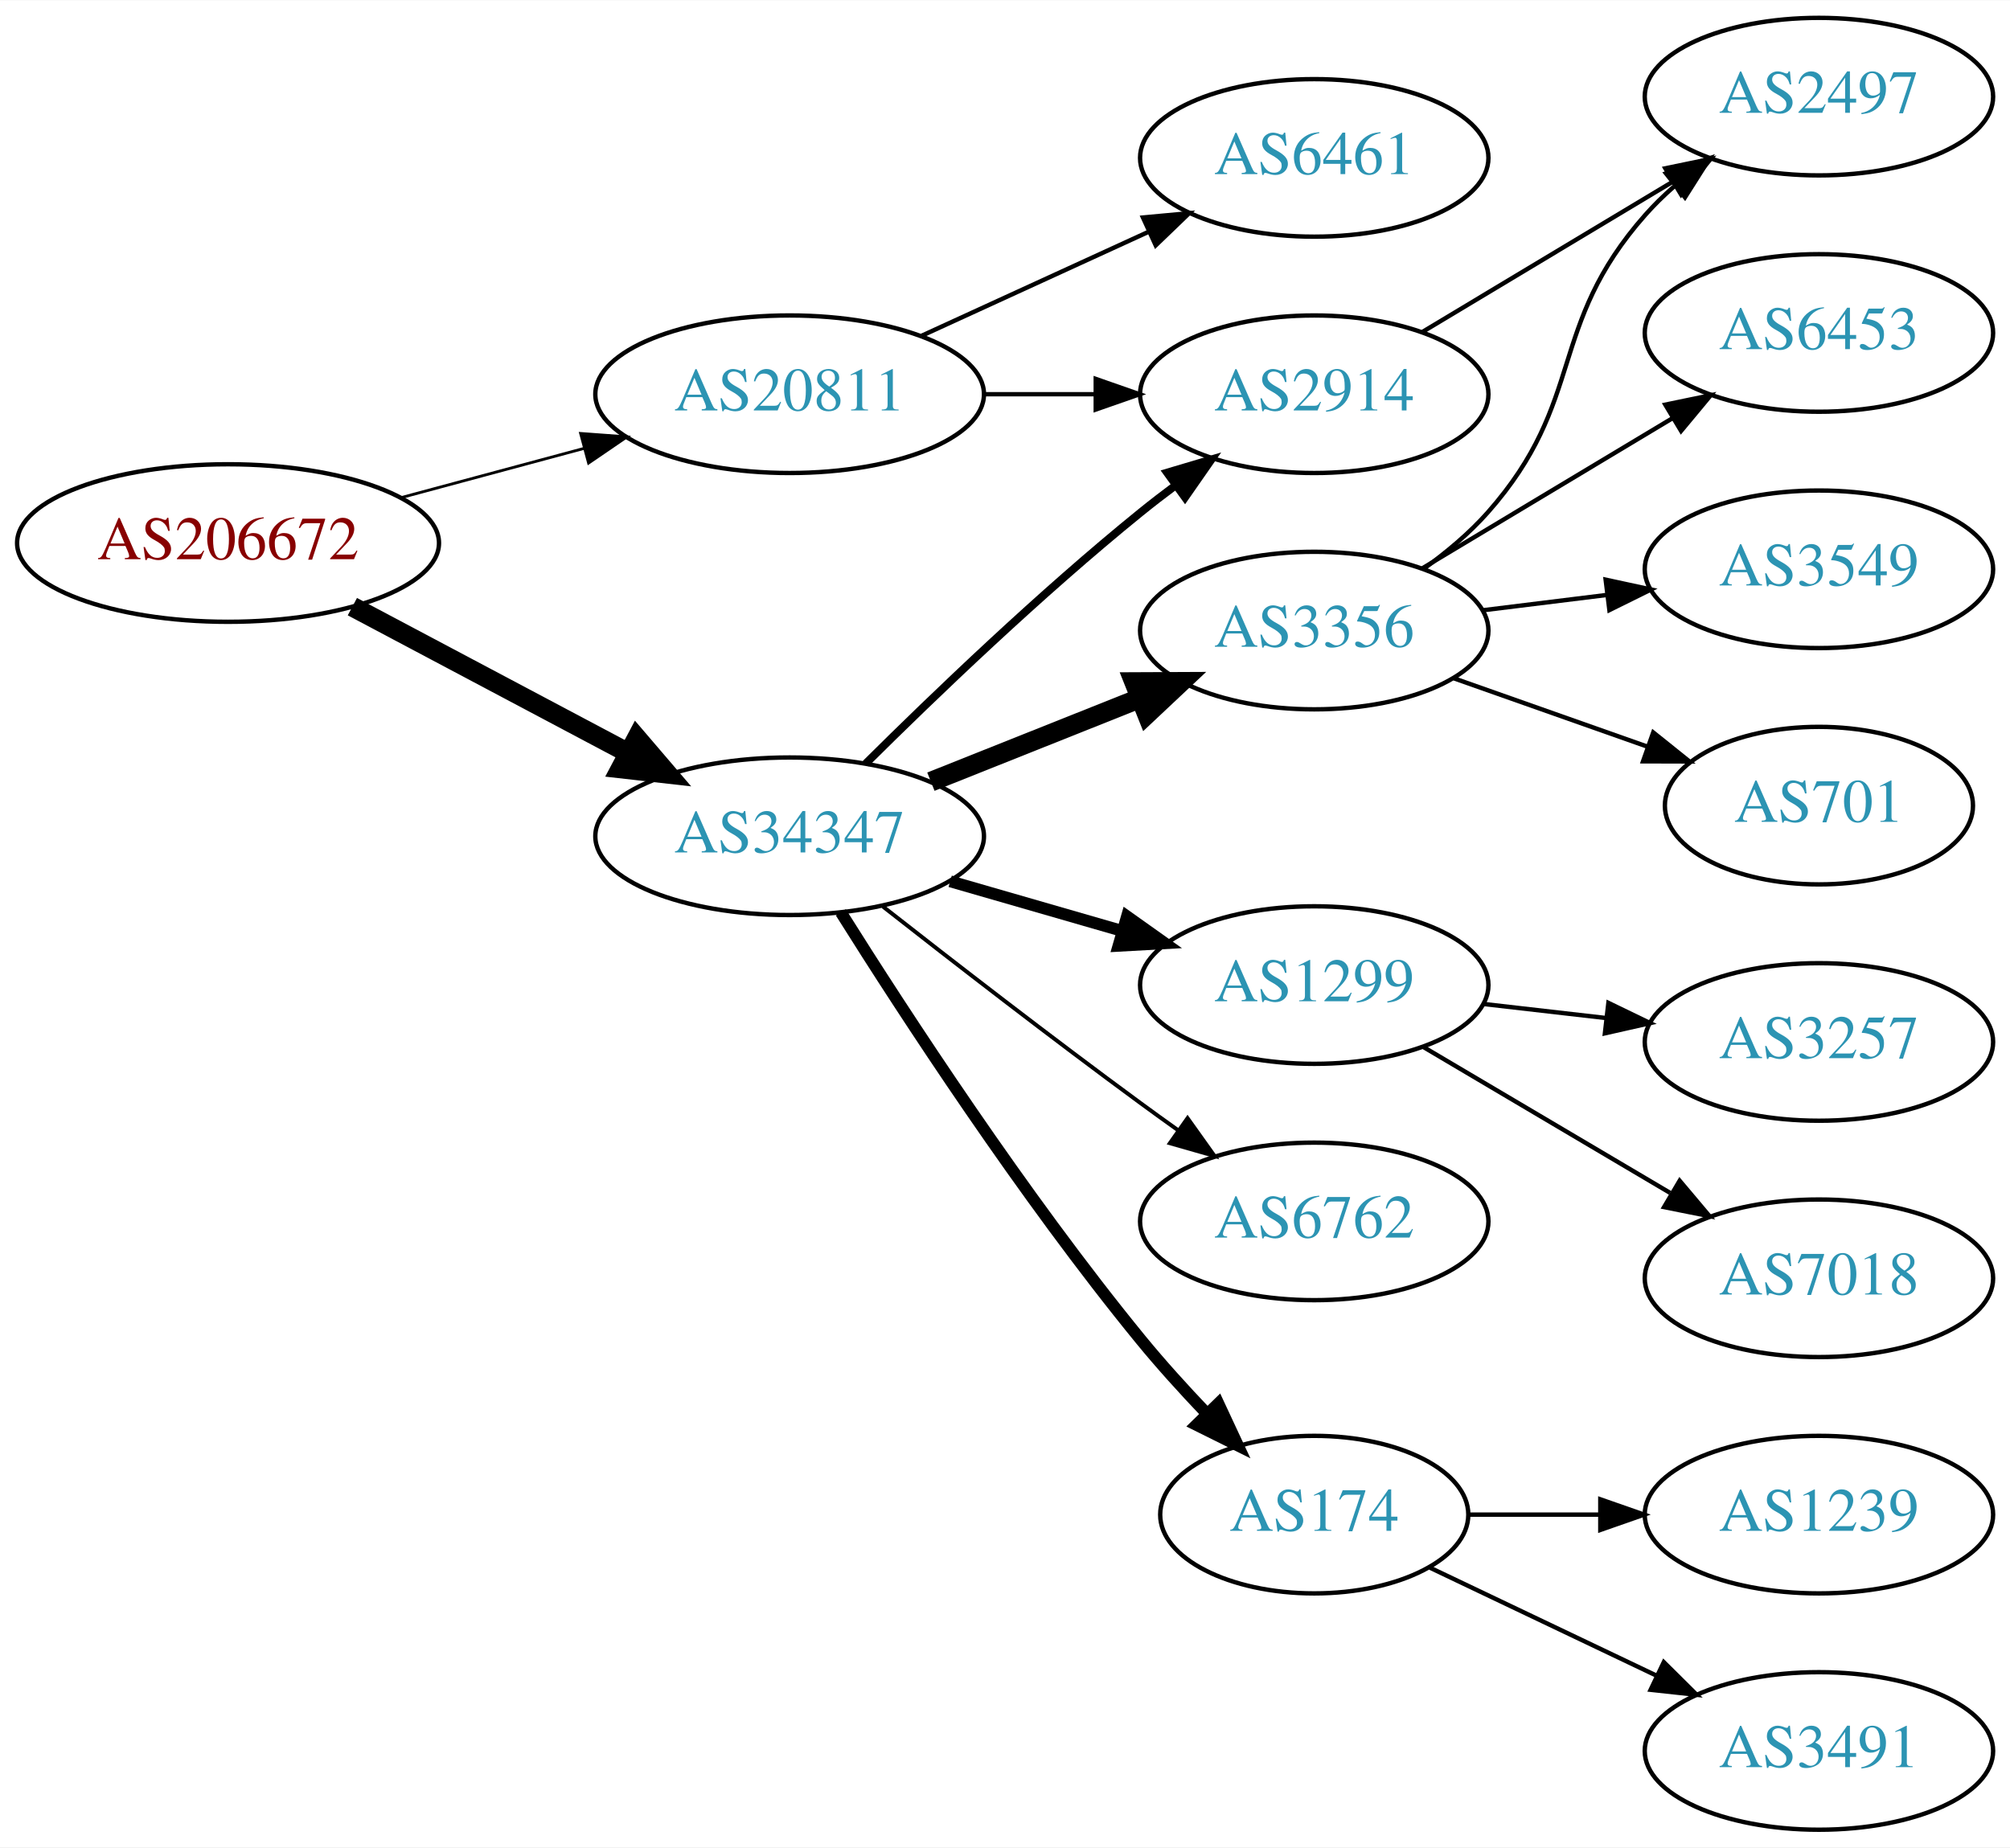
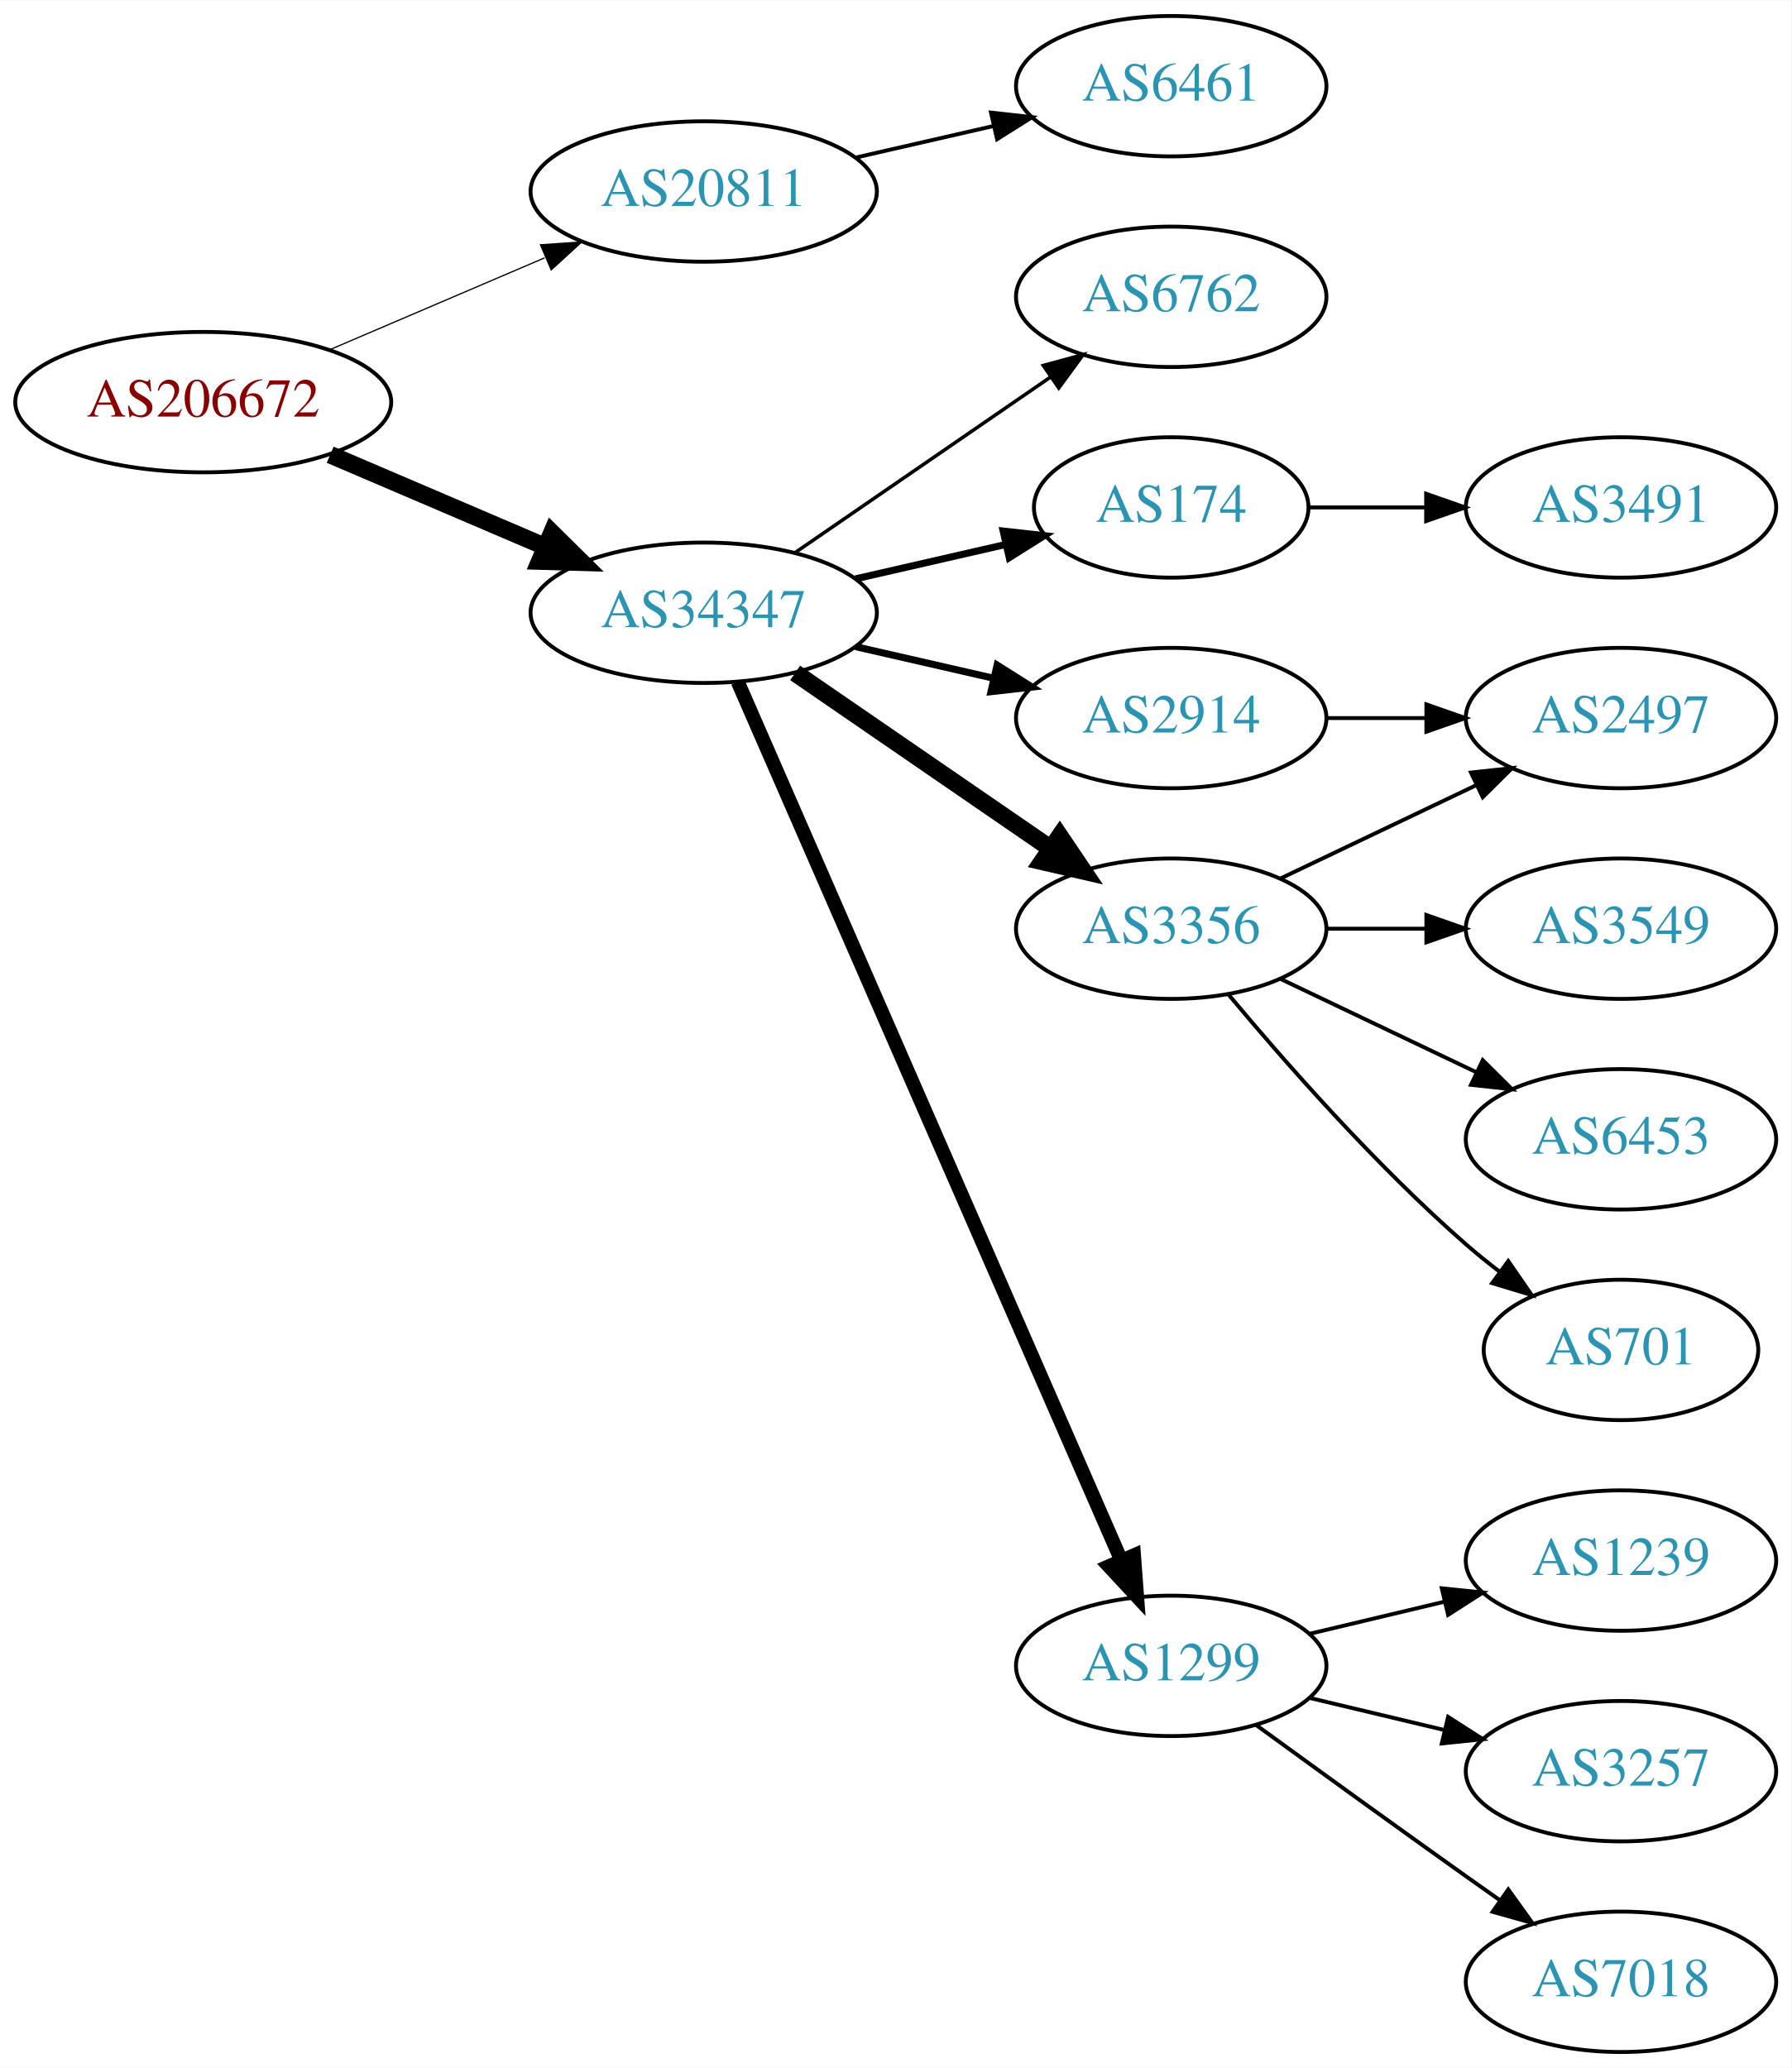
- <svg xmlns="http://www.w3.org/2000/svg" xmlns:xlink="http://www.w3.org/1999/xlink" width="459pt" height="422pt" viewBox="0.00 0.00 459.17 422.00">
-   <g id="graph0" class="graph" transform="scale(1 1) rotate(0) translate(4 418)">
-     <polygon fill="white" stroke="none" points="-4,4 -4,-418 455.17,-418 455.17,4 -4,4" />
+ <svg xmlns="http://www.w3.org/2000/svg" xmlns:xlink="http://www.w3.org/1999/xlink" width="459pt" height="530pt" viewBox="0.00 0.00 459.17 530.00">
+   <g id="graph0" class="graph" transform="scale(1 1) rotate(0) translate(4 526)">
+     <polygon fill="white" stroke="none" points="-4,4 -4,-526 455.17,-526 455.17,4 -4,4" />
    <g id="node1" class="node">
      <g id="a_node1">
        <a xlink:href="/asn/206672" xlink:title="AS206672 ~ Logispin Austria GmbH [AT]">
-           <ellipse fill="#ffffff" stroke="black" cx="48.096" cy="-294" rx="48.192" ry="18" />
-           <text text-anchor="middle" x="48.096" y="-290.3" font-family="Times,serif" font-size="14.00" fill="#880000">AS206672</text>
+           <ellipse fill="#ffffff" stroke="black" cx="48.096" cy="-423" rx="48.192" ry="18" />
+           <text text-anchor="middle" x="48.096" y="-419.3" font-family="Times,serif" font-size="14.00" fill="#880000">AS206672</text>
        </a>
      </g>
    </g>
    <g id="node2" class="node">
      <g id="a_node2">
        <a xlink:href="/asn/20811" xlink:title="AS20811 ~ Brennercom S.p.A. [IT]">
-           <ellipse fill="#ffffff" stroke="black" cx="176.388" cy="-328" rx="44.393" ry="18" />
-           <text text-anchor="middle" x="176.388" y="-324.3" font-family="Times,serif" font-size="14.00" fill="#2c94b3">AS20811</text>
+           <ellipse fill="#ffffff" stroke="black" cx="176.388" cy="-477" rx="44.393" ry="18" />
+           <text text-anchor="middle" x="176.388" y="-473.3" font-family="Times,serif" font-size="14.00" fill="#2c94b3">AS20811</text>
        </a>
      </g>
    </g>
    <g id="edge1" class="edge">
-       <path fill="none" stroke="black" stroke-width="0.643" d="M87.674,-304.386C100.866,-307.937 115.752,-311.945 129.466,-315.637" />
-       <polygon fill="black" stroke="black" stroke-width="0.643" points="128.637,-319.038 139.203,-318.258 130.456,-312.279 128.637,-319.038" />
+       <path fill="none" stroke="black" stroke-width="0.321" d="M80.639,-436.487C97.283,-443.604 117.873,-452.408 135.604,-459.989" />
+       <polygon fill="black" stroke="black" stroke-width="0.321" points="134.545,-463.343 145.116,-464.057 137.297,-456.907 134.545,-463.343" />
    </g>
    <g id="node3" class="node">
      <g id="a_node3">
        <a xlink:href="/asn/34347" xlink:title="AS34347 ~ HALLAG Kommunal GmbH [AT]">
-           <ellipse fill="#ffffff" stroke="black" cx="176.388" cy="-227" rx="44.393" ry="18" />
-           <text text-anchor="middle" x="176.388" y="-223.3" font-family="Times,serif" font-size="14.00" fill="#2c94b3">AS34347</text>
+           <ellipse fill="#ffffff" stroke="black" cx="176.388" cy="-369" rx="44.393" ry="18" />
+           <text text-anchor="middle" x="176.388" y="-365.3" font-family="Times,serif" font-size="14.00" fill="#2c94b3">AS34347</text>
        </a>
      </g>
    </g>
    <g id="edge2" class="edge">
-       <path fill="none" stroke="black" stroke-width="4.5" d="M76.499,-279.462C94.995,-269.65 119.591,-256.601 139.626,-245.972" />
-       <polygon fill="black" stroke="black" stroke-width="4.5" points="141.483,-249.444 148.471,-241.279 137.792,-242.488 141.483,-249.444" />
+       <path fill="none" stroke="black" stroke-width="4.5" d="M80.639,-409.513C97.283,-402.396 117.873,-393.592 135.604,-386.011" />
+       <polygon fill="black" stroke="black" stroke-width="4.5" points="137.469,-389.495 145.116,-381.943 134.373,-382.255 137.469,-389.495" />
    </g>
    <g id="node4" class="node">
      <g id="a_node4">
        <a xlink:href="/asn/6461" xlink:title="AS6461 ~ Zayo Bandwidth [US]">
-           <ellipse fill="#ffffff" stroke="black" cx="296.23" cy="-382" rx="39.794" ry="18" />
-           <text text-anchor="middle" x="296.23" y="-378.3" font-family="Times,serif" font-size="14.00" fill="#2c94b3">AS6461</text>
+           <ellipse fill="#ffffff" stroke="black" cx="296.23" cy="-504" rx="39.794" ry="18" />
+           <text text-anchor="middle" x="296.23" y="-500.3" font-family="Times,serif" font-size="14.00" fill="#2c94b3">AS6461</text>
        </a>
      </g>
    </g>
    <g id="edge3" class="edge">
-       <path fill="none" stroke="black" d="M206.517,-341.348C222.128,-348.502 241.526,-357.391 258.198,-365.03" />
-       <polygon fill="black" stroke="black" points="257.101,-368.378 267.65,-369.362 260.017,-362.014 257.101,-368.378" />
+       <path fill="none" stroke="black" d="M215.322,-485.692C226.563,-488.267 238.976,-491.111 250.599,-493.774" />
+       <polygon fill="black" stroke="black" points="250.031,-497.235 260.56,-496.057 251.595,-490.412 250.031,-497.235" />
    </g>
    <g id="node5" class="node">
      <g id="a_node5">
-         <a xlink:href="/asn/2914" xlink:title="AS2914 ~ NTT America, Inc. [US]">
-           <ellipse fill="#ffffff" stroke="black" cx="296.23" cy="-328" rx="39.794" ry="18" />
-           <text text-anchor="middle" x="296.23" y="-324.3" font-family="Times,serif" font-size="14.00" fill="#2c94b3">AS2914</text>
+         <a xlink:href="/asn/6762" xlink:title="AS6762 ~ TELECOM ITALIA SPARKLE S.p.A. [IT]">
+           <ellipse fill="#ffffff" stroke="black" cx="296.23" cy="-450" rx="39.794" ry="18" />
+           <text text-anchor="middle" x="296.23" y="-446.3" font-family="Times,serif" font-size="14.00" fill="#2c94b3">AS6762</text>
        </a>
      </g>
    </g>
    <g id="edge4" class="edge">
-       <path fill="none" stroke="black" d="M220.599,-328C228.911,-328 237.674,-328 246.156,-328" />
-       <polygon fill="black" stroke="black" points="246.315,-331.5 256.315,-328 246.315,-324.5 246.315,-331.5" />
-     </g>
-     <g id="edge9" class="edge">
-       <path fill="none" stroke="black" stroke-width="1.8" d="M193.756,-243.597C209.352,-259.089 233.77,-282.527 256.584,-301 259.128,-303.06 261.821,-305.136 264.553,-307.172" />
-       <polygon fill="black" stroke="black" stroke-width="1.8" points="262.608,-310.084 272.763,-313.105 266.708,-304.411 262.608,-310.084" />
+       <path fill="none" stroke="black" stroke-width="0.9" d="M199.83,-384.426C218.412,-397.198 244.972,-415.455 265.352,-429.463" />
+       <polygon fill="black" stroke="black" stroke-width="0.9" points="263.443,-432.398 273.666,-435.178 267.408,-426.629 263.443,-432.398" />
    </g>
    <g id="node6" class="node">
      <g id="a_node6">
-         <a xlink:href="/asn/1299" xlink:title="AS1299 ~ Telia Carrier [EU]">
-           <ellipse fill="#ffffff" stroke="black" cx="296.23" cy="-193" rx="39.794" ry="18" />
-           <text text-anchor="middle" x="296.23" y="-189.3" font-family="Times,serif" font-size="14.00" fill="#2c94b3">AS1299</text>
+         <a xlink:href="/asn/174" xlink:title="AS174 ~ Cogent Communications [US]">
+           <ellipse fill="#ffffff" stroke="black" cx="296.23" cy="-396" rx="35.194" ry="18" />
+           <text text-anchor="middle" x="296.23" y="-392.3" font-family="Times,serif" font-size="14.00" fill="#2c94b3">AS174</text>
        </a>
      </g>
    </g>
    <g id="edge5" class="edge">
-       <path fill="none" stroke="black" stroke-width="2.7" d="M213.064,-216.707C225.48,-213.124 239.536,-209.069 252.466,-205.338" />
-       <polygon fill="black" stroke="black" stroke-width="2.7" points="253.452,-208.697 262.09,-202.562 251.511,-201.971 253.452,-208.697" />
+       <path fill="none" stroke="black" stroke-width="1.8" d="M215.322,-377.692C227.639,-380.514 241.364,-383.658 253.915,-386.534" />
+       <polygon fill="black" stroke="black" stroke-width="1.8" points="253.15,-389.949 263.68,-388.771 254.714,-383.126 253.15,-389.949" />
    </g>
    <g id="node7" class="node">
      <g id="a_node7">
-         <a xlink:href="/asn/3356" xlink:title="AS3356 ~ Level 3 Parent, LLC [US]">
-           <ellipse fill="#ffffff" stroke="black" cx="296.23" cy="-274" rx="39.794" ry="18" />
-           <text text-anchor="middle" x="296.23" y="-270.3" font-family="Times,serif" font-size="14.00" fill="#2c94b3">AS3356</text>
+         <a xlink:href="/asn/2914" xlink:title="AS2914 ~ NTT America, Inc. [US]">
+           <ellipse fill="#ffffff" stroke="black" cx="296.23" cy="-342" rx="39.794" ry="18" />
+           <text text-anchor="middle" x="296.23" y="-338.3" font-family="Times,serif" font-size="14.00" fill="#2c94b3">AS2914</text>
        </a>
      </g>
    </g>
    <g id="edge6" class="edge">
-       <path fill="none" stroke="black" stroke-width="4.5" d="M208.658,-239.472C223.339,-245.327 240.983,-252.364 256.501,-258.553" />
-       <polygon fill="black" stroke="black" stroke-width="4.5" points="255.095,-262.232 265.842,-262.279 258.013,-254.917 255.095,-262.232" />
+       <path fill="none" stroke="black" stroke-width="1.8" d="M215.322,-360.308C226.563,-357.733 238.976,-354.889 250.599,-352.226" />
+       <polygon fill="black" stroke="black" stroke-width="1.8" points="251.595,-355.588 260.56,-349.943 250.031,-348.765 251.595,-355.588" />
    </g>
    <g id="node8" class="node">
      <g id="a_node8">
-         <a xlink:href="/asn/6762" xlink:title="AS6762 ~ TELECOM ITALIA SPARKLE S.p.A. [IT]">
-           <ellipse fill="#ffffff" stroke="black" cx="296.23" cy="-139" rx="39.794" ry="18" />
-           <text text-anchor="middle" x="296.23" y="-135.3" font-family="Times,serif" font-size="14.00" fill="#2c94b3">AS6762</text>
+         <a xlink:href="/asn/3356" xlink:title="AS3356 ~ Level 3 Parent, LLC [US]">
+           <ellipse fill="#ffffff" stroke="black" cx="296.23" cy="-288" rx="39.794" ry="18" />
+           <text text-anchor="middle" x="296.23" y="-284.3" font-family="Times,serif" font-size="14.00" fill="#2c94b3">AS3356</text>
        </a>
      </g>
    </g>
    <g id="edge7" class="edge">
-       <path fill="none" stroke="black" stroke-width="0.9" d="M197.701,-210.937C213.583,-198.481 236.295,-180.888 256.584,-166 259.374,-163.953 262.296,-161.845 265.232,-159.753" />
-       <polygon fill="black" stroke="black" stroke-width="0.9" points="267.286,-162.587 273.438,-153.961 263.25,-156.868 267.286,-162.587" />
+       <path fill="none" stroke="black" stroke-width="4.5" d="M199.83,-353.574C218.412,-340.802 244.972,-322.545 265.352,-308.537" />
+       <polygon fill="black" stroke="black" stroke-width="4.5" points="267.656,-311.731 273.666,-302.822 263.195,-305.242 267.656,-311.731" />
    </g>
    <g id="node9" class="node">
      <g id="a_node9">
-         <a xlink:href="/asn/174" xlink:title="AS174 ~ Cogent Communications [US]">
-           <ellipse fill="#ffffff" stroke="black" cx="296.23" cy="-72" rx="35.194" ry="18" />
-           <text text-anchor="middle" x="296.23" y="-68.3" font-family="Times,serif" font-size="14.00" fill="#2c94b3">AS174</text>
+         <a xlink:href="/asn/1299" xlink:title="AS1299 ~ Telia Carrier [EU]">
+           <ellipse fill="#ffffff" stroke="black" cx="296.23" cy="-99" rx="39.794" ry="18" />
+           <text text-anchor="middle" x="296.23" y="-95.3" font-family="Times,serif" font-size="14.00" fill="#2c94b3">AS1299</text>
        </a>
      </g>
    </g>
    <g id="edge8" class="edge">
-       <path fill="none" stroke="black" stroke-width="2.7" d="M188.089,-209.609C202.578,-186.519 229.723,-144.836 256.584,-112 261.184,-106.376 266.42,-100.602 271.519,-95.252" />
-       <polygon fill="black" stroke="black" stroke-width="2.7" points="274.326,-97.387 278.803,-87.785 269.315,-92.499 274.326,-97.387" />
+       <path fill="none" stroke="black" stroke-width="3.6" d="M185.12,-351.285C205.221,-305.229 259.229,-181.486 283.332,-126.261" />
+       <polygon fill="black" stroke="black" stroke-width="3.6" points="286.677,-127.346 287.47,-116.781 280.262,-124.546 286.677,-127.346" />
+     </g>
+     <g id="node10" class="node">
+       <g id="a_node10">
+         <a xlink:href="/asn/3491" xlink:title="AS3491 ~ PCCW Global, Inc. [US]">
+           <ellipse fill="#ffffff" stroke="black" cx="411.523" cy="-396" rx="39.794" ry="18" />
+           <text text-anchor="middle" x="411.523" y="-392.3" font-family="Times,serif" font-size="14.00" fill="#2c94b3">AS3491</text>
+         </a>
+       </g>
+     </g>
+     <g id="edge9" class="edge">
+       <path fill="none" stroke="black" d="M331.529,-396C340.906,-396 351.257,-396 361.291,-396" />
+       <polygon fill="black" stroke="black" points="361.58,-399.5 371.58,-396 361.58,-392.5 361.58,-399.5" />
+     </g>
+     <g id="node11" class="node">
+       <g id="a_node11">
+         <a xlink:href="/asn/2497" xlink:title="AS2497 ~ Internet Initiative Japan Inc. [JP]">
+           <ellipse fill="#ffffff" stroke="black" cx="411.523" cy="-342" rx="39.794" ry="18" />
+           <text text-anchor="middle" x="411.523" y="-338.3" font-family="Times,serif" font-size="14.00" fill="#2c94b3">AS2497</text>
+         </a>
+       </g>
+     </g>
+     <g id="edge10" class="edge">
+       <path fill="none" stroke="black" d="M335.902,-342C344.105,-342 352.869,-342 361.401,-342" />
+       <polygon fill="black" stroke="black" points="361.641,-345.5 371.641,-342 361.641,-338.5 361.641,-345.5" />
+     </g>
+     <g id="edge12" class="edge">
+       <path fill="none" stroke="black" d="M324.367,-300.934C339.361,-308.081 358.182,-317.052 374.405,-324.785" />
+       <polygon fill="black" stroke="black" points="373.075,-328.028 383.608,-329.171 376.087,-321.709 373.075,-328.028" />
+     </g>
+     <g id="node12" class="node">
+       <g id="a_node12">
+         <a xlink:href="/asn/3549" xlink:title="AS3549 ~ Level 3 Parent, LLC [US]">
+           <ellipse fill="#ffffff" stroke="black" cx="411.523" cy="-288" rx="39.794" ry="18" />
+           <text text-anchor="middle" x="411.523" y="-284.3" font-family="Times,serif" font-size="14.00" fill="#2c94b3">AS3549</text>
+         </a>
+       </g>
+     </g>
+     <g id="edge11" class="edge">
+       <path fill="none" stroke="black" d="M335.902,-288C344.105,-288 352.869,-288 361.401,-288" />
+       <polygon fill="black" stroke="black" points="361.641,-291.5 371.641,-288 361.641,-284.5 361.641,-291.5" />
    </g>
    <g id="node13" class="node">
      <g id="a_node13">
-         <a xlink:href="/asn/2497" xlink:title="AS2497 ~ Internet Initiative Japan Inc. [JP]">
-           <ellipse fill="#ffffff" stroke="black" cx="411.523" cy="-396" rx="39.794" ry="18" />
-           <text text-anchor="middle" x="411.523" y="-392.3" font-family="Times,serif" font-size="14.00" fill="#2c94b3">AS2497</text>
-         </a>
-       </g>
-     </g>
-     <g id="edge18" class="edge">
-       <path fill="none" stroke="black" d="M320.98,-342.255C337.597,-352.229 359.993,-365.671 378.229,-376.617" />
-       <polygon fill="black" stroke="black" points="376.429,-379.618 386.804,-381.764 380.032,-373.616 376.429,-379.618" />
+         <a xlink:href="/asn/6453" xlink:title="AS6453 ~ TATA COMMUNICATIONS (AMERICA) INC [US]">
+           <ellipse fill="#ffffff" stroke="black" cx="411.523" cy="-234" rx="39.794" ry="18" />
+           <text text-anchor="middle" x="411.523" y="-230.3" font-family="Times,serif" font-size="14.00" fill="#2c94b3">AS6453</text>
+         </a>
+       </g>
+     </g>
+     <g id="edge13" class="edge">
+       <path fill="none" stroke="black" d="M324.367,-275.066C339.361,-267.919 358.182,-258.948 374.405,-251.215" />
+       <polygon fill="black" stroke="black" points="376.087,-254.291 383.608,-246.829 373.075,-247.972 376.087,-254.291" />
+     </g>
+     <g id="node14" class="node">
+       <g id="a_node14">
+         <a xlink:href="/asn/701" xlink:title="AS701 ~ UUNET [US]">
+           <ellipse fill="#ffffff" stroke="black" cx="411.523" cy="-180" rx="35.194" ry="18" />
+           <text text-anchor="middle" x="411.523" y="-176.3" font-family="Times,serif" font-size="14.00" fill="#2c94b3">AS701</text>
+         </a>
+       </g>
+     </g>
+     <g id="edge14" class="edge">
+       <path fill="none" stroke="black" d="M310.86,-271.183C325.143,-254.071 348.689,-227.255 371.877,-207 374.546,-204.668 377.419,-202.352 380.35,-200.114" />
+       <polygon fill="black" stroke="black" points="382.627,-202.784 388.641,-194.061 378.5,-197.13 382.627,-202.784" />
+     </g>
+     <g id="node15" class="node">
+       <g id="a_node15">
+         <a xlink:href="/asn/1239" xlink:title="AS1239 ~ Sprint [US]">
+           <ellipse fill="#ffffff" stroke="black" cx="411.523" cy="-126" rx="39.794" ry="18" />
+           <text text-anchor="middle" x="411.523" y="-122.3" font-family="Times,serif" font-size="14.00" fill="#2c94b3">AS1239</text>
+         </a>
+       </g>
+     </g>
+     <g id="edge15" class="edge">
+       <path fill="none" stroke="black" d="M331.837,-107.248C342.709,-109.838 354.863,-112.735 366.305,-115.462" />
+       <polygon fill="black" stroke="black" points="365.589,-118.889 376.128,-117.803 367.212,-112.08 365.589,-118.889" />
    </g>
    <g id="node16" class="node">
      <g id="a_node16">
        <a xlink:href="/asn/3257" xlink:title="AS3257 ~ GTT [DE]">
-           <ellipse fill="#ffffff" stroke="black" cx="411.523" cy="-180" rx="39.794" ry="18" />
-           <text text-anchor="middle" x="411.523" y="-176.3" font-family="Times,serif" font-size="14.00" fill="#2c94b3">AS3257</text>
+           <ellipse fill="#ffffff" stroke="black" cx="411.523" cy="-72" rx="39.794" ry="18" />
+           <text text-anchor="middle" x="411.523" y="-68.3" font-family="Times,serif" font-size="14.00" fill="#2c94b3">AS3257</text>
        </a>
      </g>
    </g>
    <g id="edge16" class="edge">
-       <path fill="none" stroke="black" d="M334.955,-188.671C343.937,-187.641 353.635,-186.528 362.993,-185.454" />
-       <polygon fill="black" stroke="black" points="363.427,-188.927 372.963,-184.31 362.629,-181.973 363.427,-188.927" />
+       <path fill="none" stroke="black" d="M331.837,-90.752C342.709,-88.162 354.863,-85.265 366.305,-82.538" />
+       <polygon fill="black" stroke="black" points="367.212,-85.92 376.128,-80.197 365.589,-79.111 367.212,-85.92" />
    </g>
    <g id="node17" class="node">
      <g id="a_node17">
        <a xlink:href="/asn/7018" xlink:title="AS7018 ~ AT&amp;T Services, Inc. [US]">
-           <ellipse fill="#ffffff" stroke="black" cx="411.523" cy="-126" rx="39.794" ry="18" />
-           <text text-anchor="middle" x="411.523" y="-122.3" font-family="Times,serif" font-size="14.00" fill="#2c94b3">AS7018</text>
+           <ellipse fill="#ffffff" stroke="black" cx="411.523" cy="-18" rx="39.794" ry="18" />
+           <text text-anchor="middle" x="411.523" y="-14.3" font-family="Times,serif" font-size="14.00" fill="#2c94b3">AS7018</text>
        </a>
      </g>
    </g>
    <g id="edge17" class="edge">
-       <path fill="none" stroke="black" d="M321.257,-178.791C337.629,-169.109 359.516,-156.165 377.52,-145.518" />
-       <polygon fill="black" stroke="black" points="379.705,-148.292 386.531,-140.188 376.142,-142.266 379.705,-148.292" />
-     </g>
-     <g id="node10" class="node">
-       <g id="a_node10">
-         <a xlink:href="/asn/6453" xlink:title="AS6453 ~ TATA COMMUNICATIONS (AMERICA) INC [US]">
-           <ellipse fill="#ffffff" stroke="black" cx="411.523" cy="-342" rx="39.794" ry="18" />
-           <text text-anchor="middle" x="411.523" y="-338.3" font-family="Times,serif" font-size="14.00" fill="#2c94b3">AS6453</text>
-         </a>
-       </g>
-     </g>
-     <g id="edge10" class="edge">
-       <path fill="none" stroke="black" d="M320.98,-288.255C337.597,-298.229 359.993,-311.671 378.229,-322.617" />
-       <polygon fill="black" stroke="black" points="376.429,-325.618 386.804,-327.764 380.032,-319.616 376.429,-325.618" />
-     </g>
-     <g id="node11" class="node">
-       <g id="a_node11">
-         <a xlink:href="/asn/3549" xlink:title="AS3549 ~ Level 3 Parent, LLC [US]">
-           <ellipse fill="#ffffff" stroke="black" cx="411.523" cy="-288" rx="39.794" ry="18" />
-           <text text-anchor="middle" x="411.523" y="-284.3" font-family="Times,serif" font-size="14.00" fill="#2c94b3">AS3549</text>
-         </a>
-       </g>
-     </g>
-     <g id="edge11" class="edge">
-       <path fill="none" stroke="black" d="M334.64,-278.623C343.728,-279.746 353.566,-280.962 363.05,-282.134" />
-       <polygon fill="black" stroke="black" points="362.798,-285.629 373.152,-283.382 363.657,-278.682 362.798,-285.629" />
-     </g>
-     <g id="node12" class="node">
-       <g id="a_node12">
-         <a xlink:href="/asn/701" xlink:title="AS701 ~ UUNET [US]">
-           <ellipse fill="#ffffff" stroke="black" cx="411.523" cy="-234" rx="35.194" ry="18" />
-           <text text-anchor="middle" x="411.523" y="-230.3" font-family="Times,serif" font-size="14.00" fill="#2c94b3">AS701</text>
-         </a>
-       </g>
-     </g>
-     <g id="edge12" class="edge">
-       <path fill="none" stroke="black" d="M328.188,-263.07C341.815,-258.258 357.959,-252.559 372.325,-247.486" />
-       <polygon fill="black" stroke="black" points="373.67,-250.723 381.934,-244.094 371.34,-244.123 373.67,-250.723" />
-     </g>
-     <g id="edge13" class="edge">
-       <path fill="none" stroke="black" d="M321.167,-288.071C326.409,-291.842 331.648,-296.217 335.877,-301 358.526,-326.62 349.227,-343.38 371.877,-369 373.859,-371.242 376.063,-373.394 378.385,-375.437" />
-       <polygon fill="black" stroke="black" points="376.573,-378.466 386.586,-381.929 380.918,-372.978 376.573,-378.466" />
-     </g>
-     <g id="node14" class="node">
-       <g id="a_node14">
-         <a xlink:href="/asn/1239" xlink:title="AS1239 ~ Sprint [US]">
-           <ellipse fill="#ffffff" stroke="black" cx="411.523" cy="-72" rx="39.794" ry="18" />
-           <text text-anchor="middle" x="411.523" y="-68.3" font-family="Times,serif" font-size="14.00" fill="#2c94b3">AS1239</text>
-         </a>
-       </g>
-     </g>
-     <g id="edge14" class="edge">
-       <path fill="none" stroke="black" d="M331.529,-72C340.906,-72 351.257,-72 361.291,-72" />
-       <polygon fill="black" stroke="black" points="361.58,-75.5 371.58,-72 361.58,-68.5 361.58,-75.5" />
-     </g>
-     <g id="node15" class="node">
-       <g id="a_node15">
-         <a xlink:href="/asn/3491" xlink:title="AS3491 ~ PCCW Global, Inc. [US]">
-           <ellipse fill="#ffffff" stroke="black" cx="411.523" cy="-18" rx="39.794" ry="18" />
-           <text text-anchor="middle" x="411.523" y="-14.3" font-family="Times,serif" font-size="14.00" fill="#2c94b3">AS3491</text>
-         </a>
-       </g>
-     </g>
-     <g id="edge15" class="edge">
-       <path fill="none" stroke="black" d="M322.655,-59.881C337.958,-52.587 357.681,-43.187 374.563,-35.14" />
-       <polygon fill="black" stroke="black" points="376.082,-38.293 383.604,-30.831 373.071,-31.974 376.082,-38.293" />
+       <path fill="none" stroke="black" d="M318.078,-83.778C333.012,-72.909 353.626,-57.975 371.877,-45 374.697,-42.995 377.64,-40.915 380.588,-38.841" />
+       <polygon fill="black" stroke="black" points="382.634,-41.681 388.813,-33.074 378.616,-35.95 382.634,-41.681" />
    </g>
  </g>
</svg>
